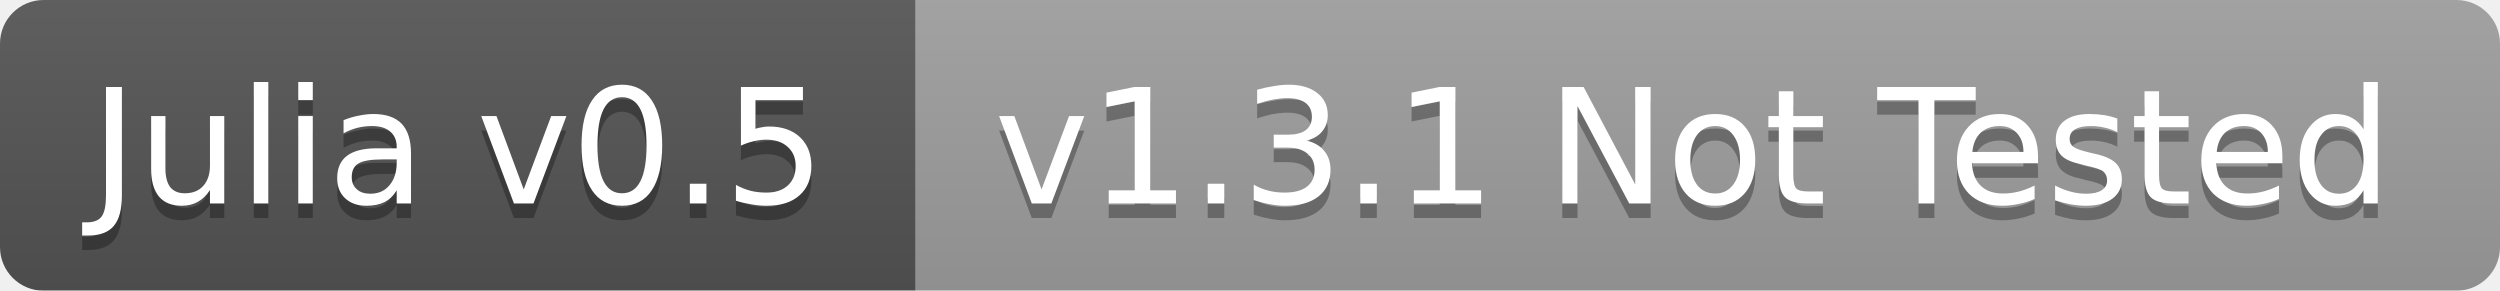
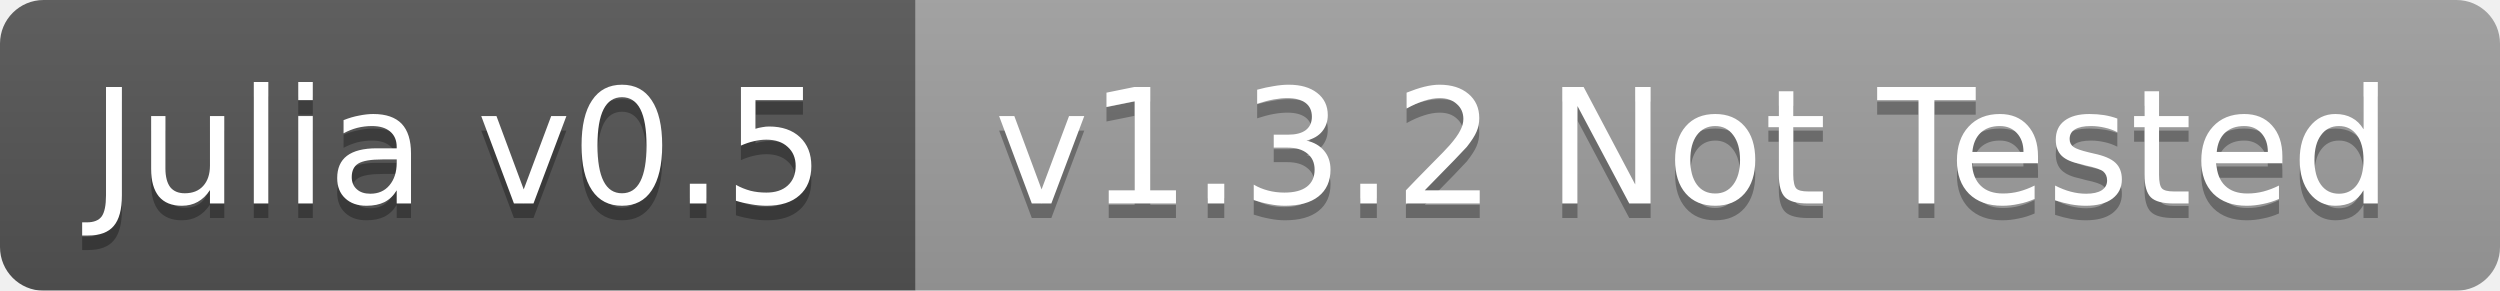
<svg xmlns="http://www.w3.org/2000/svg" width="172" height="20">
  <linearGradient id="b" x2="0" y2="100%">
    <stop offset="0" stop-color="#bbb" stop-opacity=".1" />
    <stop offset="1" stop-opacity=".1" />
  </linearGradient>
  <mask id="a">
    <rect width="172" height="20" rx="3" fill="#fff" />
  </mask>
  <g mask="url(#a)">
    <path fill="#555" d="M0 0h63v20H0z" />
    <path fill="#9f9f9f" d="M63 0h109v20H63z" />
    <path fill="url(#b)" d="M0 0h172v20H0z" />
  </g>
  <g fill="#fff" text-anchor="middle" font-family="DejaVu Sans,Verdana,Geneva,sans-serif" font-size="11">
    <text x="31.5" y="15" fill="#010101" fill-opacity=".3">Julia v0.5</text>
    <text x="31.5" y="14">Julia v0.5</text>
-     <text x="116.5" y="15" fill="#010101" fill-opacity=".3">v1.3.1 Not Tested</text>
-     <text x="116.5" y="14">v1.3.1 Not Tested</text>
+     <text x="116.5" y="15" fill="#010101" fill-opacity=".3">v1.3.2 Not Tested</text>
+     <text x="116.5" y="14">v1.3.2 Not Tested</text>
  </g>
</svg>
